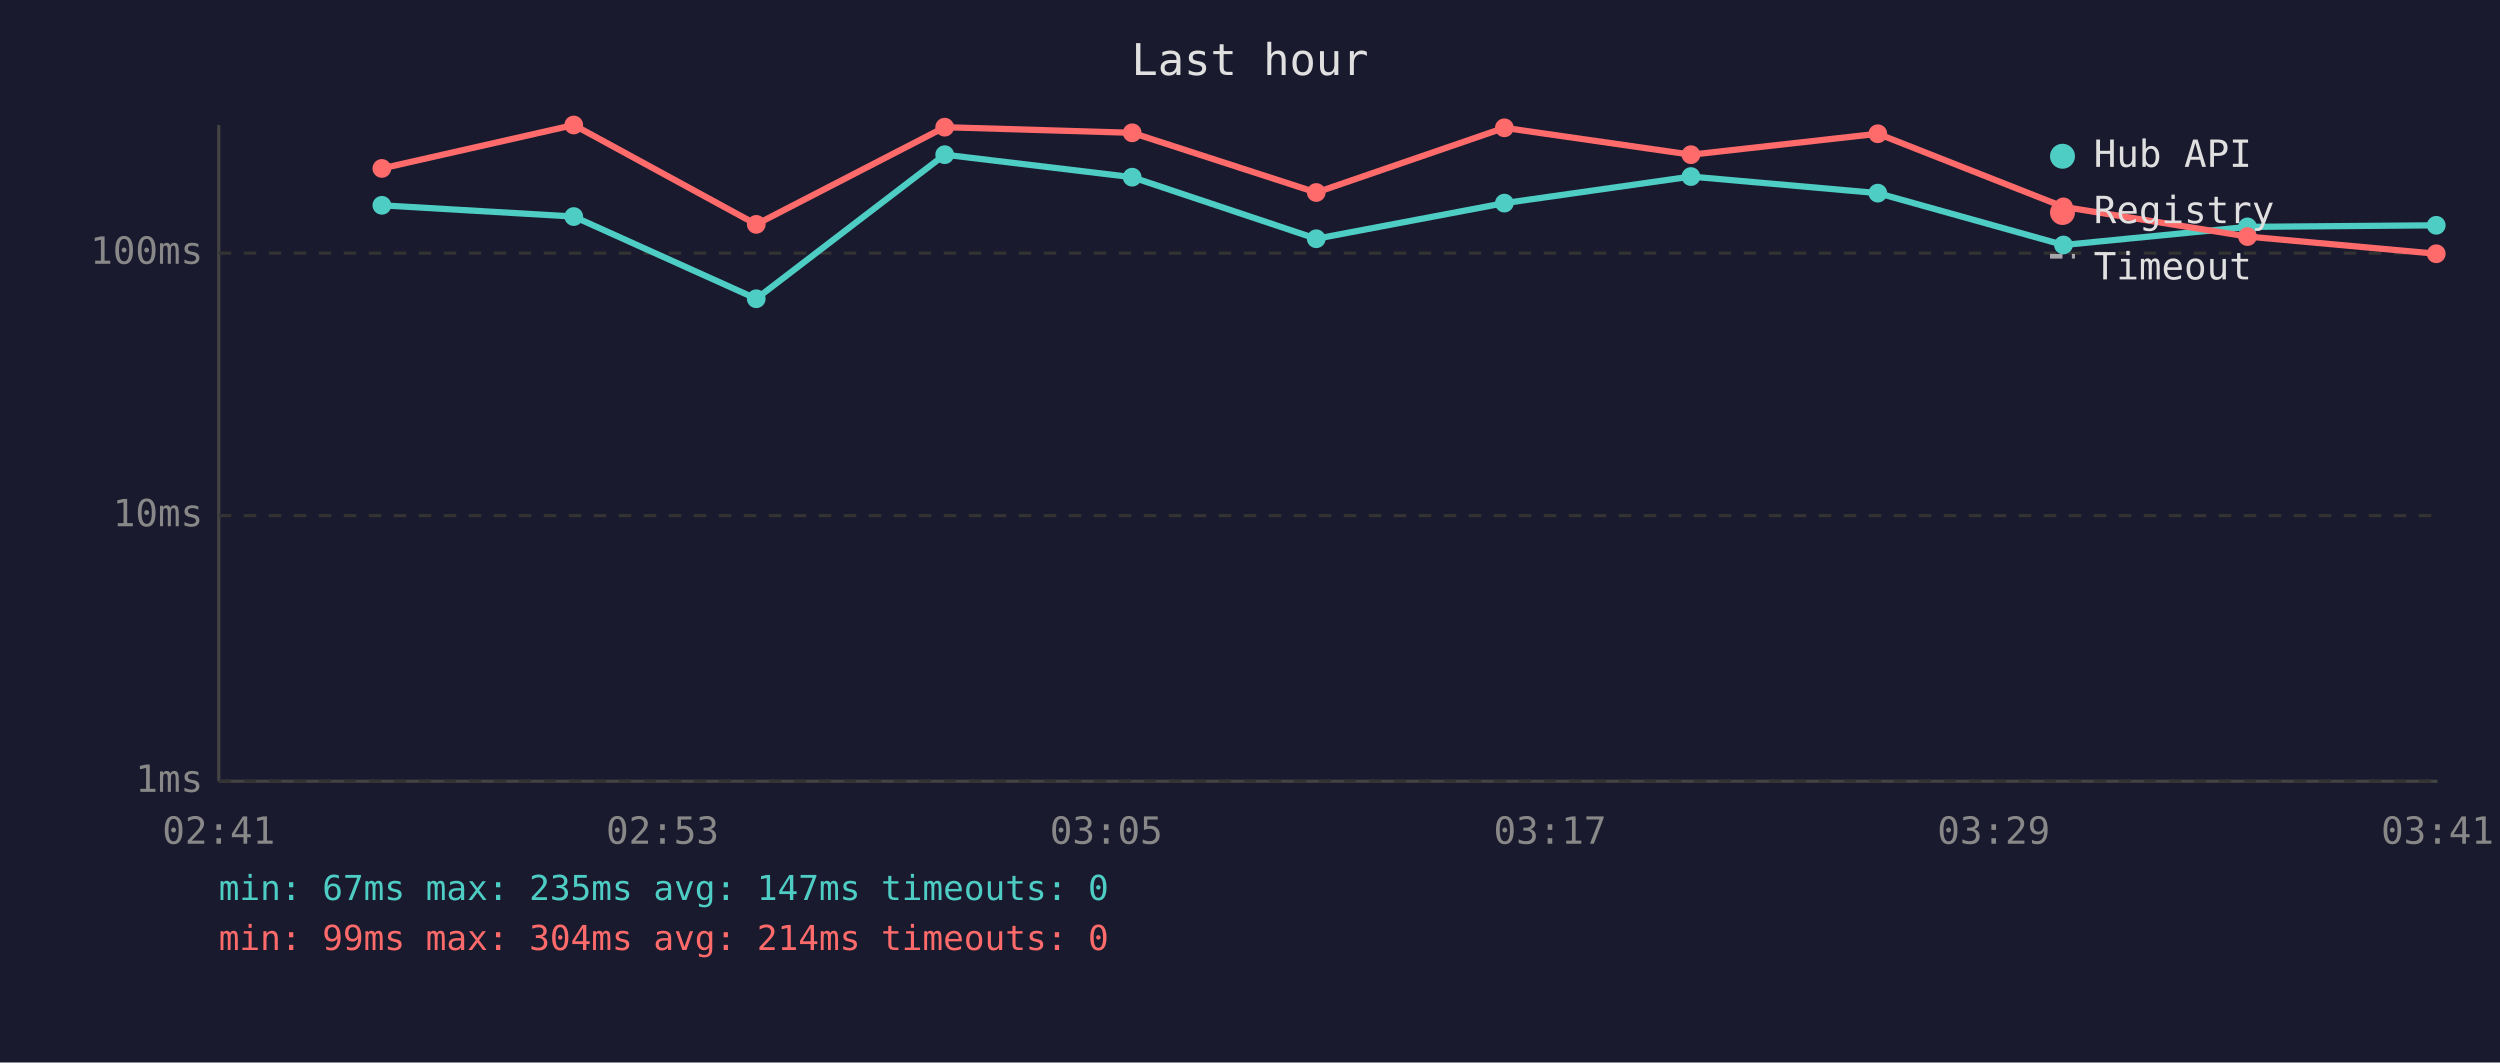
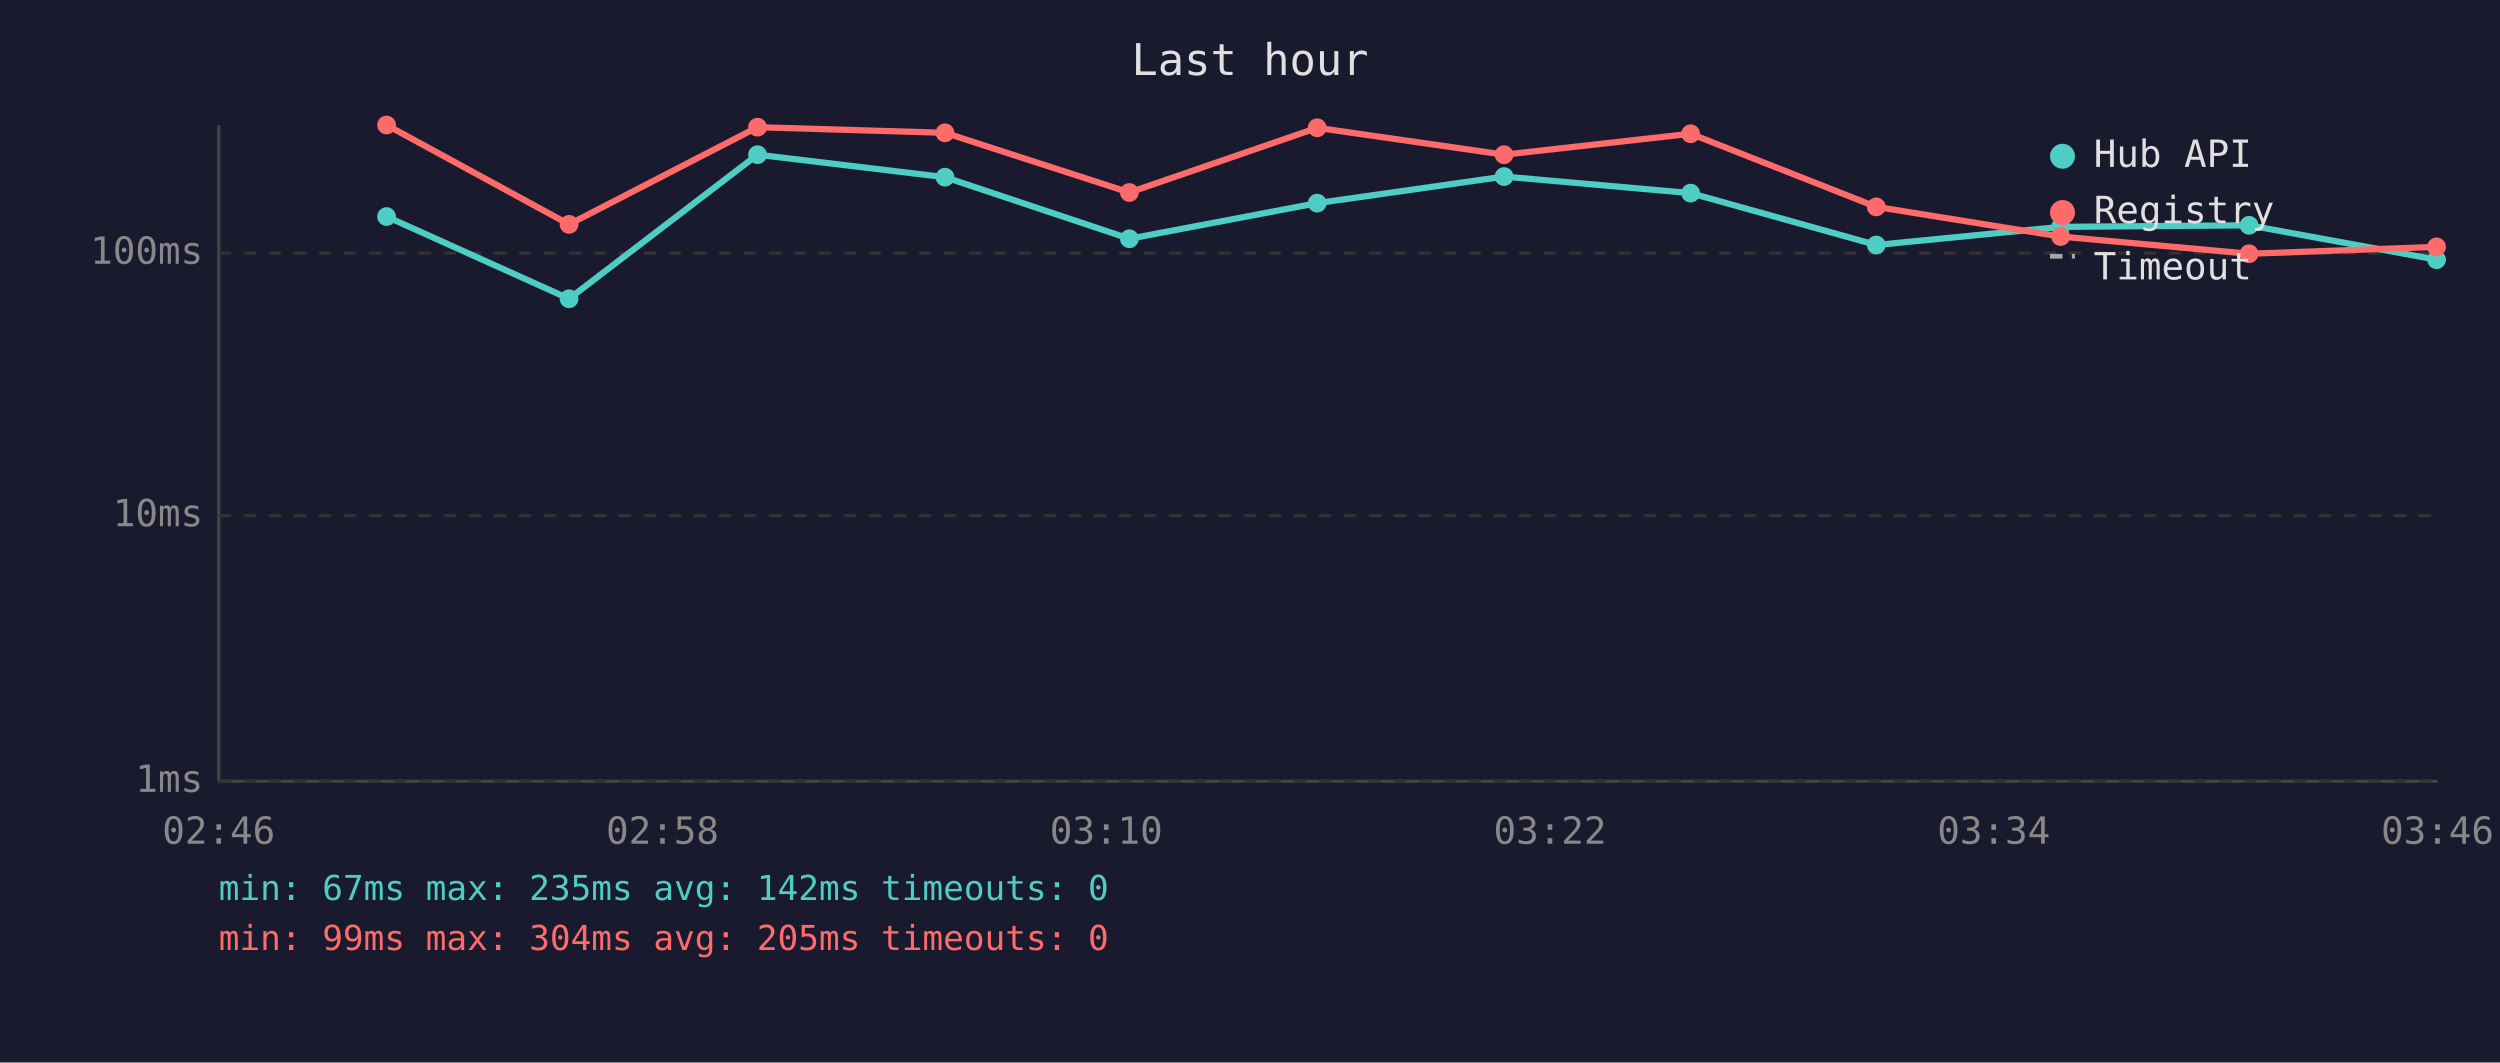
<svg xmlns="http://www.w3.org/2000/svg" viewBox="0 0 800 340" font-family="monospace" font-size="12">
  <rect width="800" height="340" fill="#1a1a2e" />
  <text x="400" y="24" fill="#e0e0e0" font-size="14" text-anchor="middle">Last hour</text>
  <line x1="70" y1="40" x2="70" y2="250" stroke="#444" stroke-width="1" />
  <line x1="70" y1="250" x2="780" y2="250" stroke="#444" stroke-width="1" />
  <line x1="70" y1="250" x2="780" y2="250" stroke="#333" stroke-width="1" stroke-dasharray="4" />
  <text x="65" y="250" fill="#888" text-anchor="end" dominant-baseline="middle">1ms</text>
  <line x1="70" y1="165" x2="780" y2="165" stroke="#333" stroke-width="1" stroke-dasharray="4" />
  <text x="65" y="165" fill="#888" text-anchor="end" dominant-baseline="middle">10ms</text>
  <line x1="70" y1="81" x2="780" y2="81" stroke="#333" stroke-width="1" stroke-dasharray="4" />
  <text x="65" y="81" fill="#888" text-anchor="end" dominant-baseline="middle">100ms</text>
-   <text x="70" y="270" fill="#888" text-anchor="middle">02:41</text>
-   <text x="212" y="270" fill="#888" text-anchor="middle">02:53</text>
-   <text x="354" y="270" fill="#888" text-anchor="middle">03:05</text>
-   <text x="496" y="270" fill="#888" text-anchor="middle">03:17</text>
-   <text x="638" y="270" fill="#888" text-anchor="middle">03:29</text>
-   <text x="780" y="270" fill="#888" text-anchor="middle">03:41</text>
-   <polyline points="122.2,65.7 183.6,69.3 242.0,95.6 302.3,49.5 362.3,56.7 421.2,76.4 481.4,65.0 541.1,56.5 600.9,61.8 660.3,78.4 719.2,72.6 779.6,72.1" fill="none" stroke="#4ecdc4" stroke-width="2" opacity="1" />
-   <circle cx="122.2" cy="65.7" r="3" fill="#4ecdc4" />
-   <circle cx="183.6" cy="69.3" r="3" fill="#4ecdc4" />
-   <circle cx="242.0" cy="95.6" r="3" fill="#4ecdc4" />
-   <circle cx="302.3" cy="49.5" r="3" fill="#4ecdc4" />
-   <circle cx="362.3" cy="56.7" r="3" fill="#4ecdc4" />
-   <circle cx="421.2" cy="76.4" r="3" fill="#4ecdc4" />
-   <circle cx="481.4" cy="65.0" r="3" fill="#4ecdc4" />
-   <circle cx="541.1" cy="56.5" r="3" fill="#4ecdc4" />
-   <circle cx="600.9" cy="61.8" r="3" fill="#4ecdc4" />
-   <circle cx="660.3" cy="78.4" r="3" fill="#4ecdc4" />
-   <circle cx="719.2" cy="72.6" r="3" fill="#4ecdc4" />
-   <circle cx="779.6" cy="72.1" r="3" fill="#4ecdc4" />
-   <polyline points="122.2,53.9 183.6,40.0 242.0,71.8 302.3,40.7 362.3,42.5 421.2,61.6 481.4,40.9 541.1,49.5 600.9,42.8 660.3,66.2 719.2,75.7 779.6,81.2" fill="none" stroke="#ff6b6b" stroke-width="2" opacity="1" />
-   <circle cx="122.2" cy="53.9" r="3" fill="#ff6b6b" />
-   <circle cx="183.6" cy="40.0" r="3" fill="#ff6b6b" />
-   <circle cx="242.0" cy="71.8" r="3" fill="#ff6b6b" />
-   <circle cx="302.3" cy="40.7" r="3" fill="#ff6b6b" />
-   <circle cx="362.3" cy="42.5" r="3" fill="#ff6b6b" />
-   <circle cx="421.2" cy="61.6" r="3" fill="#ff6b6b" />
-   <circle cx="481.4" cy="40.9" r="3" fill="#ff6b6b" />
-   <circle cx="541.1" cy="49.5" r="3" fill="#ff6b6b" />
-   <circle cx="600.9" cy="42.8" r="3" fill="#ff6b6b" />
-   <circle cx="660.3" cy="66.2" r="3" fill="#ff6b6b" />
-   <circle cx="719.2" cy="75.7" r="3" fill="#ff6b6b" />
-   <circle cx="779.6" cy="81.2" r="3" fill="#ff6b6b" />
+   <text x="70" y="270" fill="#888" text-anchor="middle">02:46</text>
+   <text x="212" y="270" fill="#888" text-anchor="middle">02:58</text>
+   <text x="354" y="270" fill="#888" text-anchor="middle">03:10</text>
+   <text x="496" y="270" fill="#888" text-anchor="middle">03:22</text>
+   <text x="638" y="270" fill="#888" text-anchor="middle">03:34</text>
+   <text x="780" y="270" fill="#888" text-anchor="middle">03:46</text>
+   <polyline points="123.7,69.3 182.1,95.6 242.4,49.5 302.4,56.7 361.4,76.4 421.5,65.0 481.3,56.5 541.0,61.8 600.4,78.4 659.4,72.6 719.7,72.1 779.7,83.1" fill="none" stroke="#4ecdc4" stroke-width="2" opacity="1" />
+   <circle cx="123.7" cy="69.3" r="3" fill="#4ecdc4" />
+   <circle cx="182.1" cy="95.6" r="3" fill="#4ecdc4" />
+   <circle cx="242.4" cy="49.5" r="3" fill="#4ecdc4" />
+   <circle cx="302.4" cy="56.7" r="3" fill="#4ecdc4" />
+   <circle cx="361.4" cy="76.4" r="3" fill="#4ecdc4" />
+   <circle cx="421.5" cy="65.0" r="3" fill="#4ecdc4" />
+   <circle cx="481.3" cy="56.5" r="3" fill="#4ecdc4" />
+   <circle cx="541.0" cy="61.8" r="3" fill="#4ecdc4" />
+   <circle cx="600.4" cy="78.4" r="3" fill="#4ecdc4" />
+   <circle cx="659.4" cy="72.6" r="3" fill="#4ecdc4" />
+   <circle cx="719.7" cy="72.1" r="3" fill="#4ecdc4" />
+   <circle cx="779.7" cy="83.1" r="3" fill="#4ecdc4" />
+   <polyline points="123.7,40.0 182.1,71.8 242.4,40.7 302.4,42.5 361.4,61.6 421.5,40.9 481.3,49.5 541.0,42.8 600.4,66.2 659.4,75.7 719.7,81.2 779.7,79.0" fill="none" stroke="#ff6b6b" stroke-width="2" opacity="1" />
+   <circle cx="123.7" cy="40.0" r="3" fill="#ff6b6b" />
+   <circle cx="182.1" cy="71.8" r="3" fill="#ff6b6b" />
+   <circle cx="242.4" cy="40.7" r="3" fill="#ff6b6b" />
+   <circle cx="302.4" cy="42.5" r="3" fill="#ff6b6b" />
+   <circle cx="361.4" cy="61.6" r="3" fill="#ff6b6b" />
+   <circle cx="421.5" cy="40.9" r="3" fill="#ff6b6b" />
+   <circle cx="481.3" cy="49.5" r="3" fill="#ff6b6b" />
+   <circle cx="541.0" cy="42.8" r="3" fill="#ff6b6b" />
+   <circle cx="600.4" cy="66.2" r="3" fill="#ff6b6b" />
+   <circle cx="659.4" cy="75.7" r="3" fill="#ff6b6b" />
+   <circle cx="719.7" cy="81.2" r="3" fill="#ff6b6b" />
+   <circle cx="779.7" cy="79.0" r="3" fill="#ff6b6b" />
  <circle cx="660" cy="50" r="4" fill="#4ecdc4" />
  <text x="670" y="50" fill="#e0e0e0" dominant-baseline="middle">Hub API</text>
  <circle cx="660" cy="68" r="4" fill="#ff6b6b" />
  <text x="670" y="68" fill="#e0e0e0" dominant-baseline="middle">Registry</text>
  <line x1="656" y1="82" x2="664" y2="82" stroke="#e0e0e0" stroke-width="1.5" stroke-dasharray="4,3" opacity="0.7" />
  <text x="670" y="86" fill="#e0e0e0" dominant-baseline="middle">Timeout</text>
-   <text x="70" y="288" fill="#4ecdc4" font-size="11">min: 67ms  max: 235ms  avg: 147ms  timeouts: 0</text>
-   <text x="70" y="304" fill="#ff6b6b" font-size="11">min: 99ms  max: 304ms  avg: 214ms  timeouts: 0</text>
+   <text x="70" y="288" fill="#4ecdc4" font-size="11">min: 67ms  max: 235ms  avg: 142ms  timeouts: 0</text>
+   <text x="70" y="304" fill="#ff6b6b" font-size="11">min: 99ms  max: 304ms  avg: 205ms  timeouts: 0</text>
</svg>
